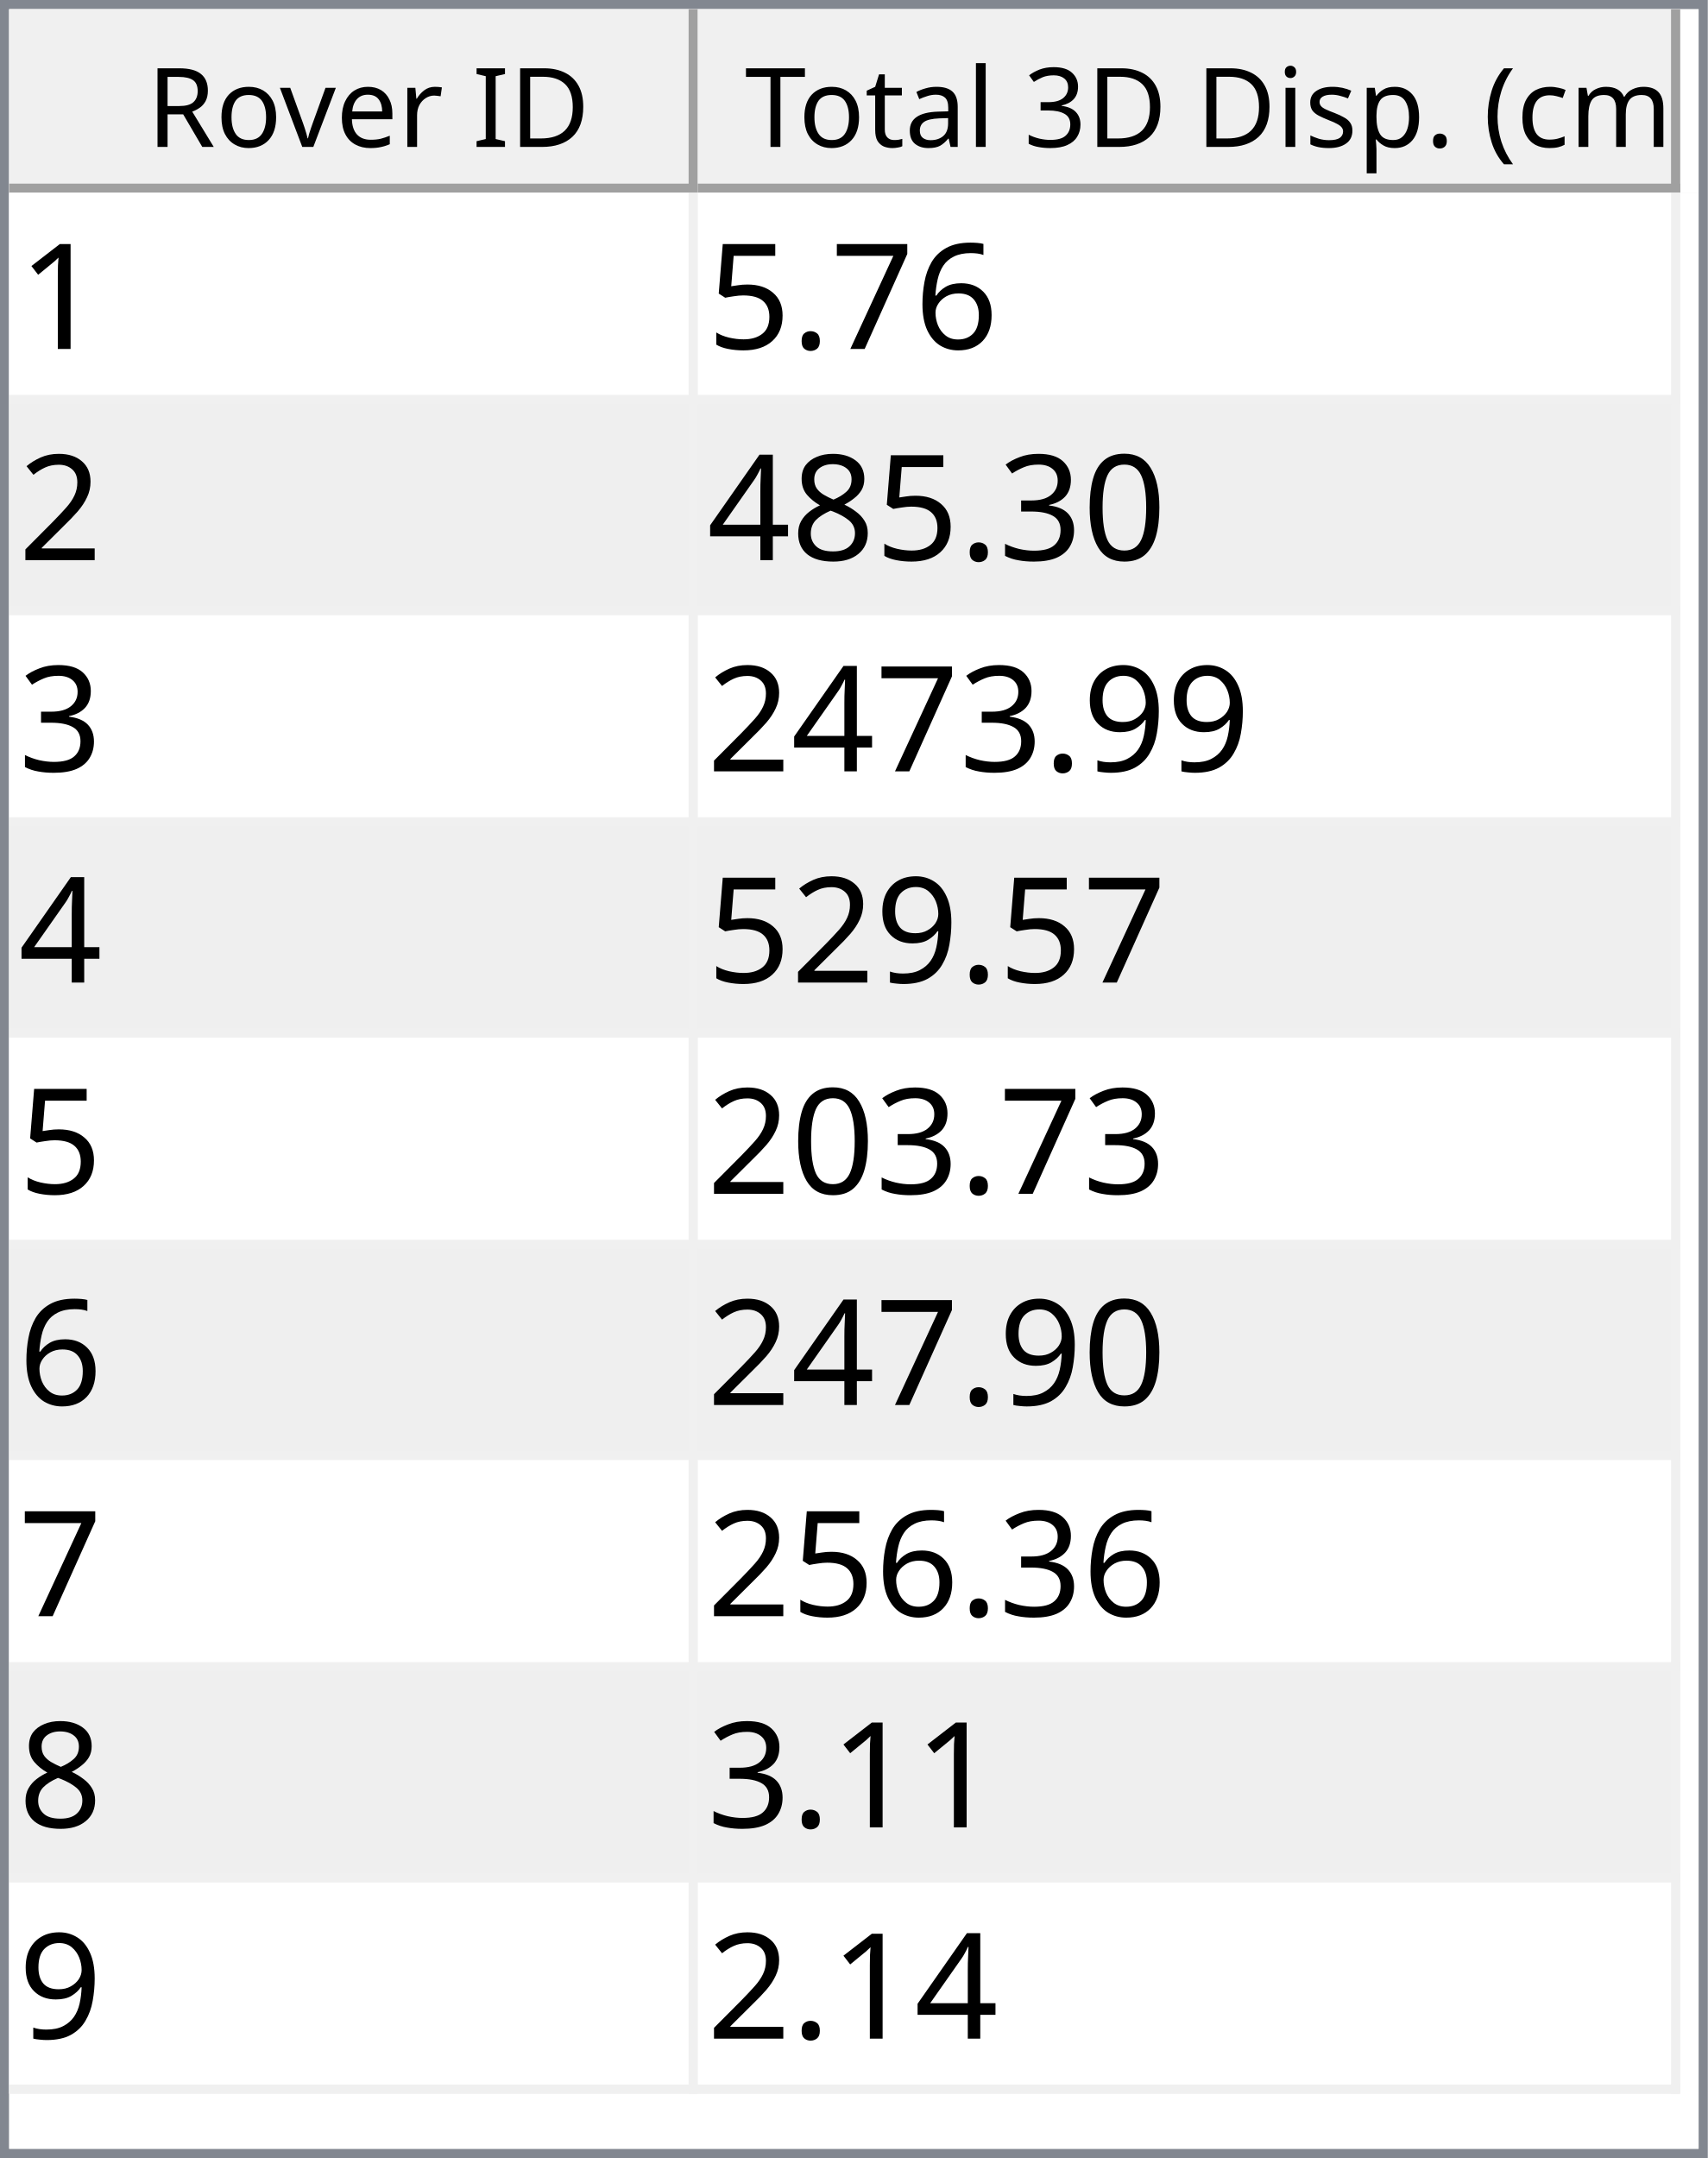
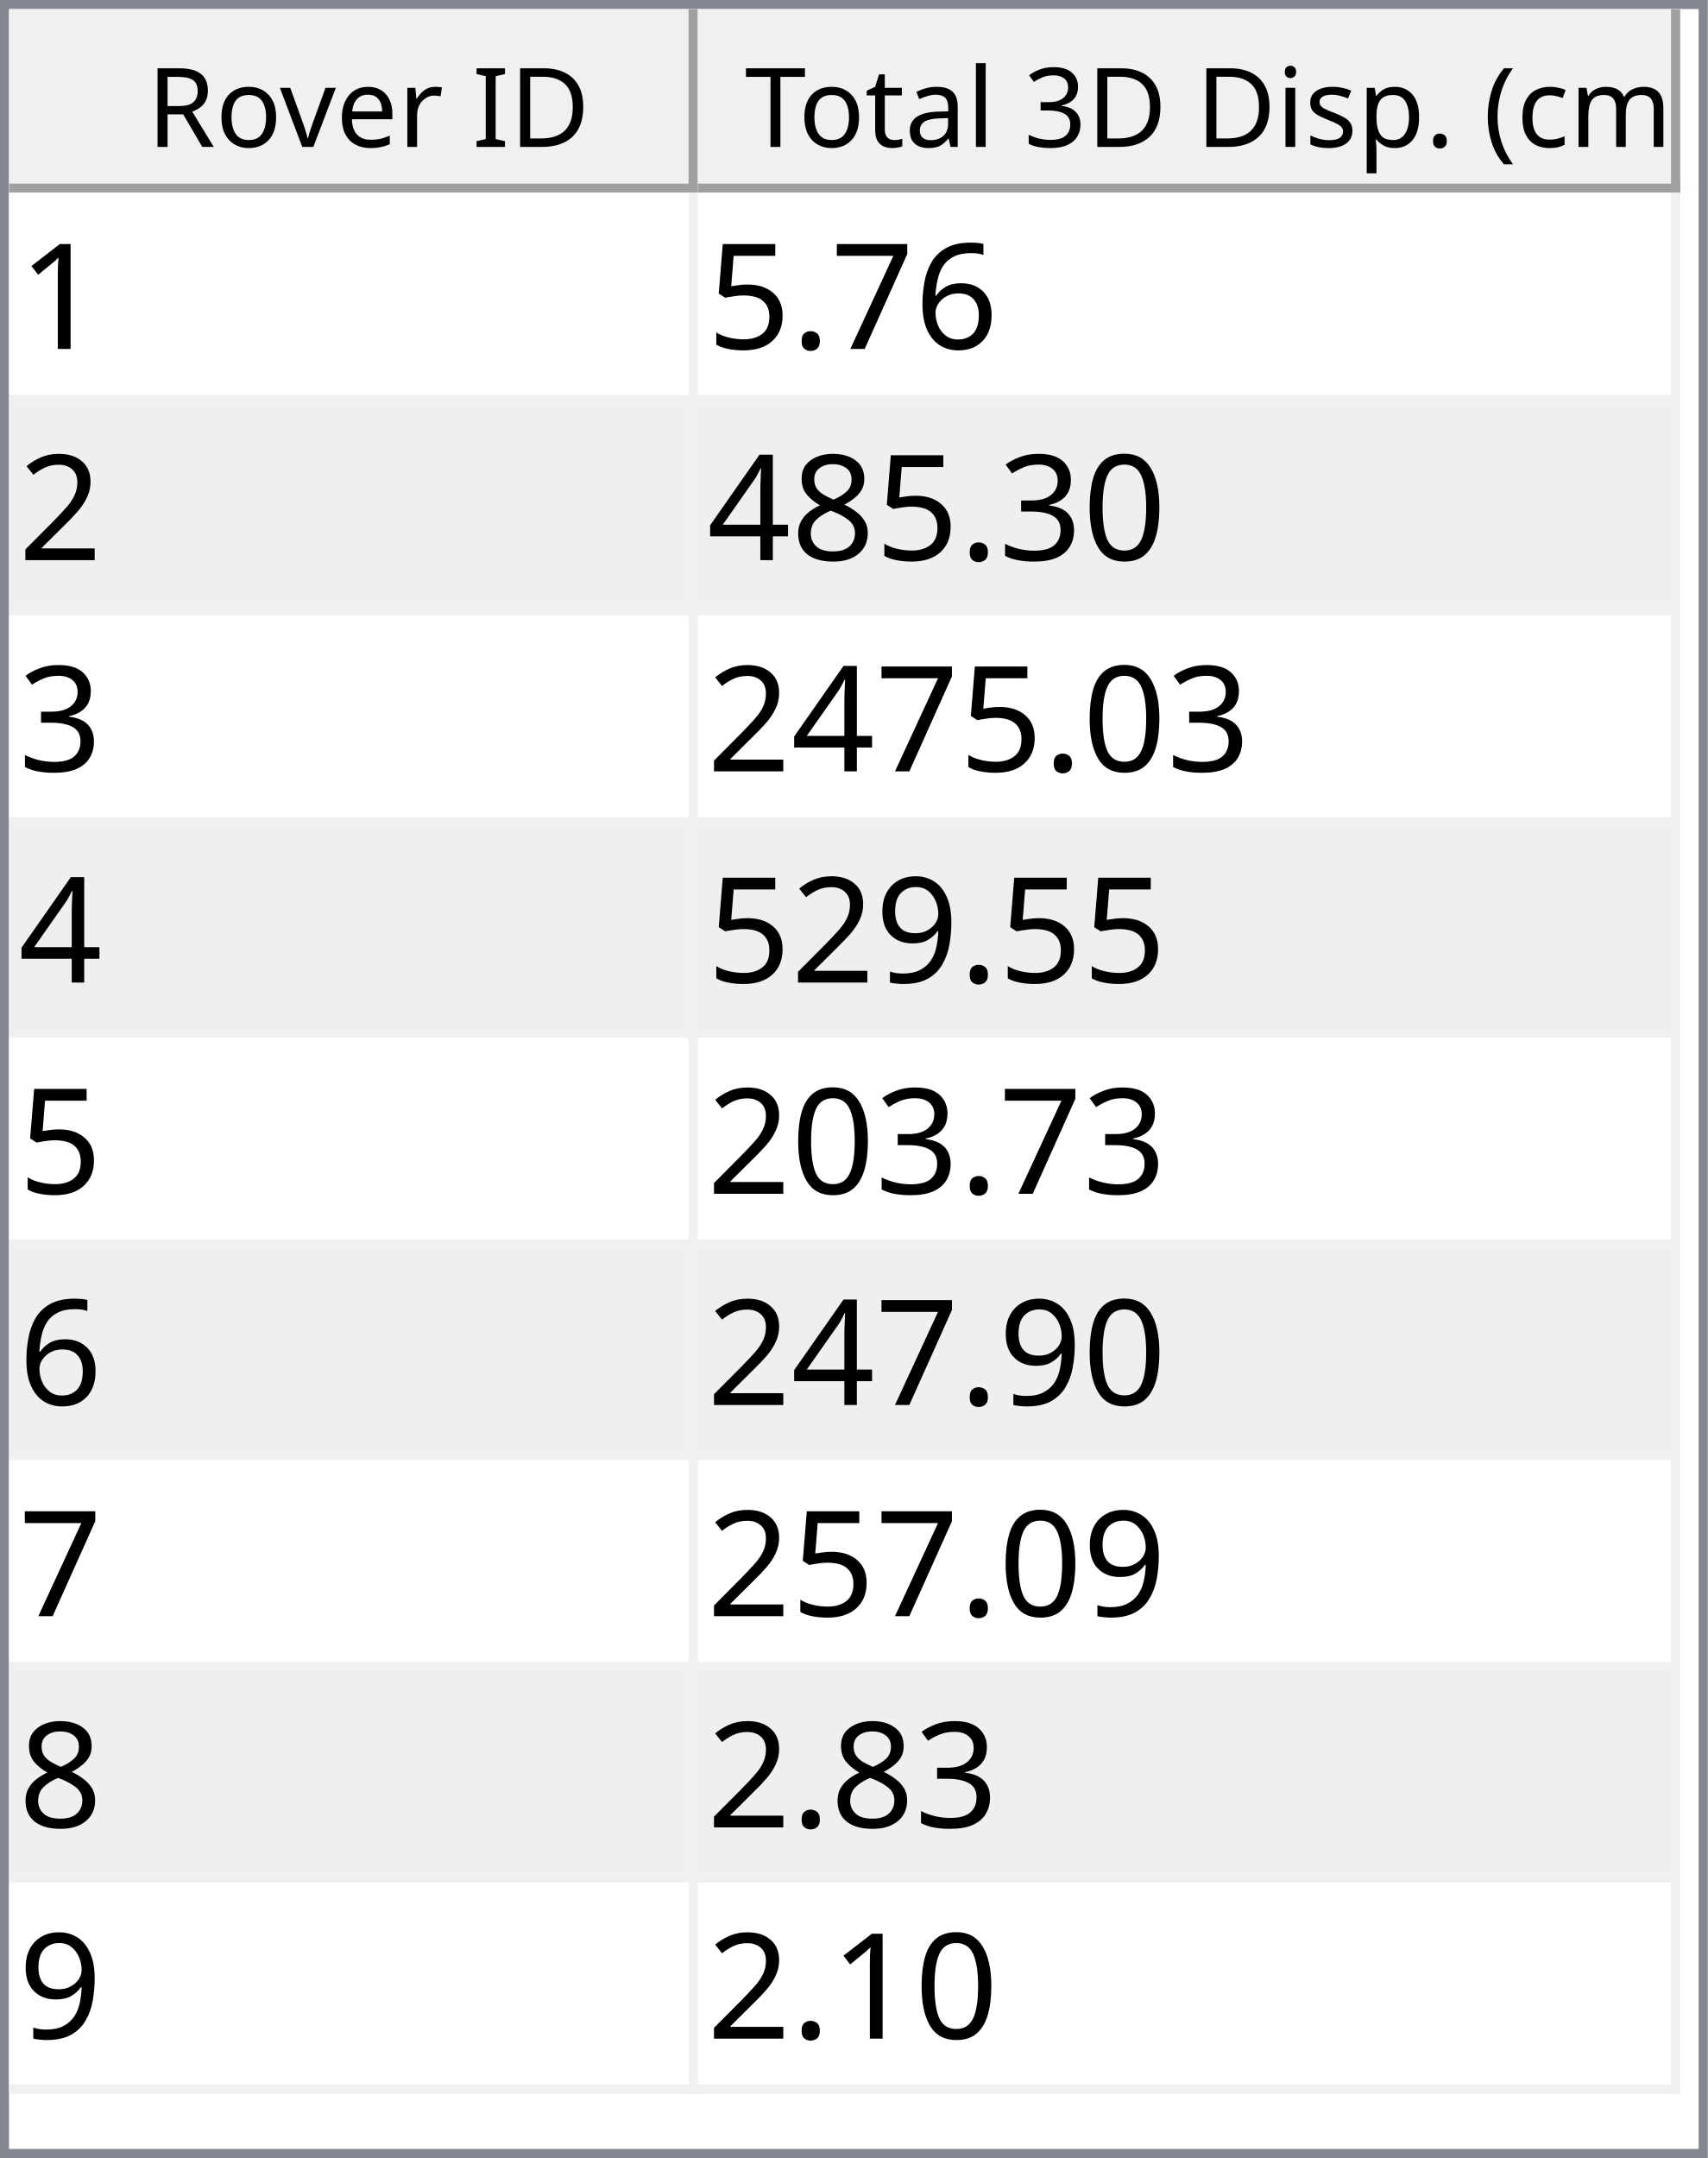
<svg xmlns="http://www.w3.org/2000/svg" style="fill-opacity:1; color-rendering:auto; color-interpolation:auto; text-rendering:auto; stroke:black; stroke-linecap:square; stroke-miterlimit:10; shape-rendering:auto; stroke-opacity:1; fill:black; stroke-dasharray:none; font-weight:normal; stroke-width:1; font-family:'Dialog'; font-style:normal; stroke-linejoin:miter; font-size:12px; stroke-dashoffset:0; image-rendering:auto;" width="186" height="235">
  <defs id="genericDefs" />
  <g>
    <defs id="defs1">
      <clipPath clipPathUnits="userSpaceOnUse" id="clipPath1">
        <path d="M0 0 L186 0 L186 235 L0 235 L0 0 Z" />
      </clipPath>
      <clipPath clipPathUnits="userSpaceOnUse" id="clipPath2">
        <path d="M0 0 L0 235 L186 235 L186 0 Z" />
      </clipPath>
      <clipPath clipPathUnits="userSpaceOnUse" id="clipPath3">
        <path d="M0 0 L0 20 L184 20 L184 0 Z" />
      </clipPath>
      <clipPath clipPathUnits="userSpaceOnUse" id="clipPath4">
        <path d="M0 0 L0 20 L75 20 L75 0 Z" />
      </clipPath>
      <clipPath clipPathUnits="userSpaceOnUse" id="clipPath5">
        <path d="M1 1 L1 19 L74 19 L74 1 Z" />
      </clipPath>
      <clipPath clipPathUnits="userSpaceOnUse" id="clipPath6">
        <path d="M0 0 L0 18 L73 18 L73 0 Z" />
      </clipPath>
      <clipPath clipPathUnits="userSpaceOnUse" id="clipPath7">
        <path d="M-0.5 -0.5 L-0.5 19.5 L74.5 19.5 L74.5 -0.5 Z" />
      </clipPath>
      <clipPath clipPathUnits="userSpaceOnUse" id="clipPath8">
        <path d="M0 0 L0 20 L107 20 L107 0 Z" />
      </clipPath>
      <clipPath clipPathUnits="userSpaceOnUse" id="clipPath9">
        <path d="M1 1 L1 19 L106 19 L106 1 Z" />
      </clipPath>
      <clipPath clipPathUnits="userSpaceOnUse" id="clipPath10">
        <path d="M0 0 L0 18 L105 18 L105 0 Z" />
      </clipPath>
      <clipPath clipPathUnits="userSpaceOnUse" id="clipPath11">
        <path d="M-0.5 -0.5 L-0.5 19.5 L106.5 19.5 L106.5 -0.5 Z" />
      </clipPath>
      <clipPath clipPathUnits="userSpaceOnUse" id="clipPath12">
        <path d="M0 0 L0 213 L184 213 L184 0 Z" />
      </clipPath>
      <clipPath clipPathUnits="userSpaceOnUse" id="clipPath13">
        <path d="M0 0 L0 207 L182 207 L182 0 Z" />
      </clipPath>
      <clipPath clipPathUnits="userSpaceOnUse" id="clipPath14">
        <path d="M-0.5 -0.5 L-0.5 206.5 L181.5 206.5 L181.5 -0.5 Z" />
      </clipPath>
      <clipPath clipPathUnits="userSpaceOnUse" id="clipPath15">
        <path d="M0 0 L0 22 L74 22 L74 0 Z" />
      </clipPath>
      <clipPath clipPathUnits="userSpaceOnUse" id="clipPath16">
        <path d="M0 0 L0 22 L106 22 L106 0 Z" />
      </clipPath>
      <font horiz-adv-x="64.551" id="font1">
        <font-face ascent="107.91" descent="25.098" units-per-em="100" style="font-style:normal; font-family:Segoe UI; font-weight:normal;" />
        <missing-glyph horiz-adv-x="64.551" d="M8.109 0 L8.109 68.266 L56.453 68.266 L56.453 0 L8.109 0 ZM15.328 7.234 L49.219 7.234 L49.219 61.031 L15.328 61.031 L15.328 7.234 Z" />
        <glyph unicode="D" horiz-adv-x="70.117" d="M9.188 0 L9.188 70.016 L28.516 70.016 Q65.531 70.016 65.531 35.891 Q65.531 19.672 55.25 9.836 Q44.969 0 27.734 0 L9.188 0 ZM17.391 62.594 L17.391 7.422 L27.828 7.422 Q41.609 7.422 49.273 14.797 Q56.938 22.172 56.938 35.688 Q56.938 62.594 28.328 62.594 L17.391 62.594 Z" />
        <glyph unicode="I" horiz-adv-x="26.611" d="M17.391 0 L9.188 0 L9.188 70.016 L17.391 70.016 L17.391 0 Z" />
        <glyph unicode=" " horiz-adv-x="27.393" d="" />
        <glyph unicode="r" horiz-adv-x="34.766" d="M34.188 41.891 Q32.078 43.5 28.125 43.5 Q23 43.5 19.555 38.672 Q16.109 33.844 16.109 25.484 L16.109 0 L8.109 0 L8.109 50 L16.109 50 L16.109 39.703 L16.312 39.703 Q18.016 44.969 21.531 47.922 Q25.047 50.875 29.391 50.875 Q32.516 50.875 34.188 50.203 L34.188 41.891 Z" />
        <glyph unicode="e" horiz-adv-x="52.295" d="M48.297 23 L12.984 23 Q13.188 14.656 17.484 10.109 Q21.781 5.562 29.297 5.562 Q37.75 5.562 44.828 11.141 L44.828 3.609 Q38.234 -1.172 27.391 -1.172 Q16.797 -1.172 10.742 5.641 Q4.688 12.453 4.688 24.812 Q4.688 36.469 11.305 43.82 Q17.922 51.172 27.734 51.172 Q37.547 51.172 42.922 44.828 Q48.297 38.484 48.297 27.203 L48.297 23 ZM40.094 29.781 Q40.047 36.719 36.75 40.578 Q33.453 44.438 27.594 44.438 Q21.922 44.438 17.969 40.383 Q14.016 36.328 13.094 29.781 L40.094 29.781 Z" />
        <glyph unicode="v" horiz-adv-x="47.9" d="M47.406 50 L27.484 0 L19.625 0 L0.688 50 L9.469 50 L22.172 13.672 Q23.578 9.672 23.922 6.688 L24.125 6.688 Q24.609 10.453 25.688 13.484 L38.969 50 L47.406 50 Z" />
        <glyph unicode="o" horiz-adv-x="58.594" d="M29 -1.172 Q17.922 -1.172 11.305 5.836 Q4.688 12.844 4.688 24.422 Q4.688 37.016 11.57 44.094 Q18.453 51.172 30.172 51.172 Q41.359 51.172 47.633 44.289 Q53.906 37.406 53.906 25.203 Q53.906 13.234 47.141 6.031 Q40.375 -1.172 29 -1.172 ZM29.594 44.438 Q21.875 44.438 17.383 39.188 Q12.891 33.938 12.891 24.703 Q12.891 15.828 17.43 10.695 Q21.969 5.562 29.594 5.562 Q37.359 5.562 41.531 10.594 Q45.703 15.625 45.703 24.906 Q45.703 34.281 41.531 39.359 Q37.359 44.438 29.594 44.438 Z" />
        <glyph unicode="R" horiz-adv-x="59.814" d="M59.375 0 L49.609 0 L37.891 19.625 Q36.281 22.359 34.766 24.289 Q33.25 26.219 31.664 27.438 Q30.078 28.656 28.25 29.219 Q26.422 29.781 24.125 29.781 L17.391 29.781 L17.391 0 L9.188 0 L9.188 70.016 L30.078 70.016 Q34.672 70.016 38.555 68.867 Q42.438 67.719 45.289 65.375 Q48.141 63.031 49.758 59.547 Q51.375 56.062 51.375 51.375 Q51.375 47.703 50.273 44.656 Q49.172 41.609 47.148 39.211 Q45.125 36.812 42.266 35.133 Q39.406 33.453 35.844 32.516 L35.844 32.328 Q37.594 31.547 38.891 30.547 Q40.188 29.547 41.359 28.18 Q42.531 26.812 43.68 25.078 Q44.828 23.344 46.234 21.047 L59.375 0 ZM17.391 62.594 L17.391 37.203 L28.516 37.203 Q31.594 37.203 34.203 38.133 Q36.812 39.062 38.719 40.797 Q40.625 42.531 41.703 45.047 Q42.781 47.562 42.781 50.688 Q42.781 56.297 39.141 59.445 Q35.5 62.594 28.609 62.594 L17.391 62.594 Z" />
        <glyph unicode=")" horiz-adv-x="30.176" d="M8.297 -15.922 L1.172 -15.922 Q16.406 2.344 16.406 26.812 Q16.406 51.469 1.078 70.016 L8.297 70.016 Q23.531 52.156 23.531 26.703 Q23.531 1.375 8.297 -15.922 Z" />
        <glyph unicode="m" horiz-adv-x="86.133" d="M79.109 0 L71.094 0 L71.094 28.719 Q71.094 37.016 68.531 40.727 Q65.969 44.438 59.906 44.438 Q54.781 44.438 51.195 39.75 Q47.609 35.062 47.609 28.516 L47.609 0 L39.594 0 L39.594 29.688 Q39.594 44.438 28.219 44.438 Q22.953 44.438 19.531 40.016 Q16.109 35.594 16.109 28.516 L16.109 0 L8.109 0 L8.109 50 L16.109 50 L16.109 42.094 L16.312 42.094 Q21.625 51.172 31.844 51.172 Q36.969 51.172 40.773 48.312 Q44.578 45.453 46 40.828 Q51.562 51.172 62.594 51.172 Q79.109 51.172 79.109 30.812 L79.109 0 Z" />
        <glyph unicode="c" horiz-adv-x="46.191" d="M42.188 2.297 Q36.422 -1.172 28.516 -1.172 Q17.828 -1.172 11.258 5.789 Q4.688 12.75 4.688 23.828 Q4.688 36.188 11.766 43.68 Q18.844 51.172 30.672 51.172 Q37.25 51.172 42.281 48.734 L42.281 40.531 Q36.719 44.438 30.375 44.438 Q22.703 44.438 17.797 38.945 Q12.891 33.453 12.891 24.516 Q12.891 15.719 17.508 10.641 Q22.125 5.562 29.891 5.562 Q36.422 5.562 42.188 9.906 L42.188 2.297 Z" />
        <glyph unicode="(" horiz-adv-x="30.176" d="M29.109 -15.922 L21.969 -15.922 Q6.844 1.375 6.844 26.703 Q6.844 52.156 21.969 70.016 L29.203 70.016 Q13.875 51.469 13.875 26.812 Q13.875 2.344 29.109 -15.922 Z" />
        <glyph unicode="." horiz-adv-x="21.68" d="M10.891 -1.078 Q8.641 -1.078 7.055 0.539 Q5.469 2.156 5.469 4.391 Q5.469 6.641 7.055 8.273 Q8.641 9.906 10.891 9.906 Q13.188 9.906 14.797 8.273 Q16.406 6.641 16.406 4.391 Q16.406 2.156 14.797 0.539 Q13.188 -1.078 10.891 -1.078 Z" />
        <glyph unicode="p" horiz-adv-x="58.789" d="M16.312 7.234 L16.109 7.234 L16.109 -23 L8.109 -23 L8.109 50 L16.109 50 L16.109 41.219 L16.312 41.219 Q22.219 51.172 33.594 51.172 Q43.266 51.172 48.688 44.461 Q54.109 37.75 54.109 26.469 Q54.109 13.922 48 6.375 Q41.891 -1.172 31.297 -1.172 Q21.578 -1.172 16.312 7.234 ZM16.109 27.391 L16.109 20.406 Q16.109 14.203 20.141 9.883 Q24.172 5.562 30.375 5.562 Q37.641 5.562 41.773 11.133 Q45.906 16.703 45.906 26.609 Q45.906 34.969 42.047 39.703 Q38.188 44.438 31.594 44.438 Q24.609 44.438 20.359 39.578 Q16.109 34.719 16.109 27.391 Z" />
        <glyph unicode="s" horiz-adv-x="42.432" d="M5.078 1.812 L5.078 10.406 Q11.625 5.562 19.484 5.562 Q30.031 5.562 30.031 12.594 Q30.031 14.594 29.125 15.992 Q28.219 17.391 26.68 18.461 Q25.141 19.531 23.07 20.383 Q21 21.234 18.609 22.172 Q15.281 23.484 12.766 24.828 Q10.25 26.172 8.57 27.859 Q6.891 29.547 6.031 31.695 Q5.172 33.844 5.172 36.719 Q5.172 40.234 6.789 42.945 Q8.406 45.656 11.086 47.484 Q13.766 49.312 17.211 50.242 Q20.656 51.172 24.312 51.172 Q30.812 51.172 35.938 48.922 L35.938 40.828 Q30.422 44.438 23.25 44.438 Q21 44.438 19.195 43.922 Q17.391 43.406 16.094 42.477 Q14.797 41.547 14.086 40.258 Q13.375 38.969 13.375 37.406 Q13.375 35.453 14.086 34.133 Q14.797 32.812 16.164 31.789 Q17.531 30.766 19.484 29.938 Q21.438 29.109 23.922 28.125 Q27.25 26.859 29.883 25.516 Q32.516 24.172 34.375 22.484 Q36.234 20.797 37.234 18.602 Q38.234 16.406 38.234 13.375 Q38.234 9.672 36.602 6.938 Q34.969 4.203 32.234 2.398 Q29.5 0.594 25.93 -0.289 Q22.359 -1.172 18.453 -1.172 Q10.75 -1.172 5.078 1.812 Z" />
        <glyph unicode="i" horiz-adv-x="24.219" d="M12.203 62.703 Q10.062 62.703 8.547 64.164 Q7.031 65.625 7.031 67.875 Q7.031 70.125 8.547 71.609 Q10.062 73.094 12.203 73.094 Q14.406 73.094 15.945 71.609 Q17.484 70.125 17.484 67.875 Q17.484 65.719 15.945 64.211 Q14.406 62.703 12.203 62.703 ZM16.109 0 L8.109 0 L8.109 50 L16.109 50 L16.109 0 Z" />
        <glyph unicode="3" horiz-adv-x="53.906" d="M46.531 19.828 Q46.531 15.094 44.75 11.211 Q42.969 7.328 39.719 4.57 Q36.469 1.812 31.93 0.297 Q27.391 -1.219 21.922 -1.219 Q11.922 -1.219 6 2.594 L6 11.188 Q13.094 5.609 22.219 5.609 Q25.875 5.609 28.828 6.539 Q31.781 7.469 33.906 9.227 Q36.031 10.984 37.18 13.477 Q38.328 15.969 38.328 19.094 Q38.328 32.812 18.797 32.812 L12.984 32.812 L12.984 39.594 L18.5 39.594 Q35.797 39.594 35.797 52.484 Q35.797 64.406 22.609 64.406 Q15.188 64.406 8.688 59.422 L8.688 67.188 Q15.375 71.188 24.609 71.188 Q29 71.188 32.57 69.969 Q36.141 68.75 38.68 66.555 Q41.219 64.359 42.609 61.281 Q44 58.203 44 54.5 Q44 40.672 30.031 36.719 L30.031 36.531 Q33.594 36.141 36.625 34.797 Q39.656 33.453 41.852 31.305 Q44.047 29.156 45.289 26.25 Q46.531 23.344 46.531 19.828 Z" />
        <glyph unicode="l" horiz-adv-x="24.219" d="M16.109 0 L8.109 0 L8.109 74.031 L16.109 74.031 L16.109 0 Z" />
        <glyph unicode="a" horiz-adv-x="50.879" d="M43.891 0 L35.891 0 L35.891 7.812 L35.688 7.812 Q30.469 -1.172 20.312 -1.172 Q12.844 -1.172 8.617 2.781 Q4.391 6.734 4.391 13.281 Q4.391 27.297 20.906 29.594 L35.891 31.688 Q35.891 44.438 25.594 44.438 Q16.547 44.438 9.281 38.281 L9.281 46.484 Q16.656 51.172 26.266 51.172 Q43.891 51.172 43.891 32.516 L43.891 0 ZM35.891 25.297 L23.828 23.641 Q18.266 22.859 15.43 20.875 Q12.594 18.891 12.594 13.875 Q12.594 10.203 15.211 7.883 Q17.828 5.562 22.172 5.562 Q28.125 5.562 32.008 9.742 Q35.891 13.922 35.891 20.312 L35.891 25.297 Z" />
        <glyph unicode="t" horiz-adv-x="33.887" d="M31.297 0.484 Q28.469 -1.078 23.828 -1.078 Q10.688 -1.078 10.688 13.578 L10.688 43.172 L2.094 43.172 L2.094 50 L10.688 50 L10.688 62.203 L18.703 64.797 L18.703 50 L31.297 50 L31.297 43.172 L18.703 43.172 L18.703 14.984 Q18.703 9.969 20.414 7.82 Q22.125 5.672 26.078 5.672 Q29.109 5.672 31.297 7.328 L31.297 0.484 Z" />
        <glyph unicode="T" horiz-adv-x="52.393" d="M50.594 62.594 L30.375 62.594 L30.375 0 L22.172 0 L22.172 62.594 L2 62.594 L2 70.016 L50.594 70.016 L50.594 62.594 Z" />
      </font>
      <font horiz-adv-x="75.0" id="font2">
        <font-face ascent="100.537" descent="21.973" units-per-em="100" style="font-style:normal; font-family:sans-serif; font-weight:normal;" />
        <missing-glyph horiz-adv-x="75.0" d="M12.5 0 L12.5 62.5 L62.5 62.5 L62.5 0 L12.5 0 ZM14.062 1.562 L60.938 1.562 L60.938 60.938 L14.062 60.938 L14.062 1.562 Z" />
        <glyph unicode="1" horiz-adv-x="55.615" d="M37.25 0 L28.469 0 L28.469 56 Q25.297 52.984 20.141 49.953 Q14.984 46.922 10.891 45.406 L10.891 53.906 Q18.266 57.375 23.781 62.305 Q29.297 67.234 31.594 71.875 L37.25 71.875 L37.25 0 Z" />
        <glyph unicode="6" horiz-adv-x="55.615" d="M49.75 54.047 L41.016 53.375 Q39.844 58.547 37.703 60.891 Q34.125 64.656 28.906 64.656 Q24.703 64.656 21.531 62.312 Q17.391 59.281 14.992 53.469 Q12.594 47.656 12.5 36.922 Q15.672 41.75 20.266 44.094 Q24.859 46.438 29.891 46.438 Q38.672 46.438 44.852 39.969 Q51.031 33.5 51.031 23.25 Q51.031 16.5 48.125 10.719 Q45.219 4.938 40.141 1.859 Q35.062 -1.219 28.609 -1.219 Q17.625 -1.219 10.695 6.859 Q3.766 14.938 3.766 33.5 Q3.766 54.25 11.422 63.672 Q18.109 71.875 29.438 71.875 Q37.891 71.875 43.289 67.141 Q48.688 62.406 49.75 54.047 ZM13.875 23.188 Q13.875 18.656 15.797 14.508 Q17.719 10.359 21.188 8.18 Q24.656 6 28.469 6 Q34.031 6 38.039 10.492 Q42.047 14.984 42.047 22.703 Q42.047 30.125 38.086 34.398 Q34.125 38.672 28.125 38.672 Q22.172 38.672 18.023 34.398 Q13.875 30.125 13.875 23.188 Z" />
        <glyph unicode="7" horiz-adv-x="55.615" d="M4.734 62.203 L4.734 70.656 L51.078 70.656 L51.078 63.812 Q44.234 56.547 37.523 44.484 Q30.812 32.422 27.156 19.672 Q24.516 10.688 23.781 0 L14.75 0 Q14.891 8.453 18.062 20.414 Q21.234 32.375 27.172 43.484 Q33.109 54.594 39.797 62.203 L4.734 62.203 Z" />
        <glyph unicode="." horiz-adv-x="27.783" d="M9.078 0 L9.078 10.016 L19.094 10.016 L19.094 0 L9.078 0 Z" />
        <glyph unicode="5" horiz-adv-x="55.615" d="M4.156 18.75 L13.375 19.531 Q14.406 12.797 18.141 9.398 Q21.875 6 27.156 6 Q33.5 6 37.891 10.789 Q42.281 15.578 42.281 23.484 Q42.281 31 38.062 35.352 Q33.844 39.703 27 39.703 Q22.75 39.703 19.336 37.773 Q15.922 35.844 13.969 32.766 L5.719 33.844 L12.641 70.609 L48.25 70.609 L48.25 62.203 L19.672 62.203 L15.828 42.969 Q22.266 47.469 29.344 47.469 Q38.719 47.469 45.164 40.969 Q51.609 34.469 51.609 24.266 Q51.609 14.547 45.953 7.469 Q39.062 -1.219 27.156 -1.219 Q17.391 -1.219 11.211 4.25 Q5.031 9.719 4.156 18.75 Z" />
        <glyph unicode="2" horiz-adv-x="55.615" d="M50.344 8.453 L50.344 0 L3.031 0 Q2.938 3.172 4.047 6.109 Q5.859 10.938 9.836 15.625 Q13.812 20.312 21.344 26.469 Q33.016 36.031 37.117 41.625 Q41.219 47.219 41.219 52.203 Q41.219 57.422 37.477 61.008 Q33.734 64.594 27.734 64.594 Q21.391 64.594 17.578 60.789 Q13.766 56.984 13.719 50.25 L4.688 51.172 Q5.609 61.281 11.664 66.578 Q17.719 71.875 27.938 71.875 Q38.234 71.875 44.242 66.164 Q50.25 60.453 50.25 52 Q50.25 47.703 48.492 43.555 Q46.734 39.406 42.656 34.812 Q38.578 30.219 29.109 22.219 Q21.188 15.578 18.945 13.211 Q16.703 10.844 15.234 8.453 L50.344 8.453 Z" />
        <glyph unicode="0" horiz-adv-x="55.615" d="M4.156 35.297 Q4.156 48 6.766 55.742 Q9.375 63.484 14.523 67.68 Q19.672 71.875 27.484 71.875 Q33.25 71.875 37.594 69.555 Q41.938 67.234 44.773 62.867 Q47.609 58.5 49.219 52.227 Q50.828 45.953 50.828 35.297 Q50.828 22.703 48.242 14.969 Q45.656 7.234 40.508 3.008 Q35.359 -1.219 27.484 -1.219 Q17.141 -1.219 11.234 6.203 Q4.156 15.141 4.156 35.297 ZM13.188 35.297 Q13.188 17.672 17.312 11.836 Q21.438 6 27.484 6 Q33.547 6 37.672 11.859 Q41.797 17.719 41.797 35.297 Q41.797 52.984 37.672 58.789 Q33.547 64.594 27.391 64.594 Q21.344 64.594 17.719 59.469 Q13.188 52.938 13.188 35.297 Z" />
        <glyph unicode="3" horiz-adv-x="55.615" d="M4.203 18.891 L12.984 20.062 Q14.5 12.594 18.141 9.297 Q21.781 6 27 6 Q33.203 6 37.477 10.297 Q41.75 14.594 41.75 20.953 Q41.75 27 37.797 30.93 Q33.844 34.859 27.734 34.859 Q25.25 34.859 21.531 33.891 L22.516 41.609 Q23.391 41.5 23.922 41.5 Q29.547 41.5 34.039 44.43 Q38.531 47.359 38.531 53.469 Q38.531 58.297 35.258 61.477 Q31.984 64.656 26.812 64.656 Q21.688 64.656 18.266 61.43 Q14.844 58.203 13.875 51.766 L5.078 53.328 Q6.688 62.156 12.398 67.016 Q18.109 71.875 26.609 71.875 Q32.469 71.875 37.398 69.359 Q42.328 66.844 44.945 62.5 Q47.562 58.156 47.562 53.266 Q47.562 48.641 45.07 44.828 Q42.578 41.016 37.703 38.766 Q44.047 37.312 47.562 32.695 Q51.078 28.078 51.078 21.141 Q51.078 11.766 44.242 5.25 Q37.406 -1.266 26.953 -1.266 Q17.531 -1.266 11.305 4.352 Q5.078 9.969 4.203 18.891 Z" />
        <glyph unicode="8" horiz-adv-x="55.615" d="M17.672 38.812 Q12.203 40.828 9.57 44.539 Q6.938 48.25 6.938 53.422 Q6.938 61.234 12.555 66.555 Q18.172 71.875 27.484 71.875 Q36.859 71.875 42.578 66.43 Q48.297 60.984 48.297 53.172 Q48.297 48.188 45.68 44.508 Q43.062 40.828 37.75 38.812 Q44.344 36.672 47.781 31.883 Q51.219 27.094 51.219 20.453 Q51.219 11.281 44.727 5.031 Q38.234 -1.219 27.641 -1.219 Q17.047 -1.219 10.547 5.055 Q4.047 11.328 4.047 20.703 Q4.047 27.688 7.594 32.398 Q11.141 37.109 17.672 38.812 ZM15.922 53.719 Q15.922 48.641 19.195 45.414 Q22.469 42.188 27.688 42.188 Q32.766 42.188 36.016 45.383 Q39.266 48.578 39.266 53.219 Q39.266 58.062 35.914 61.359 Q32.562 64.656 27.594 64.656 Q22.562 64.656 19.242 61.43 Q15.922 58.203 15.922 53.719 ZM13.094 20.656 Q13.094 16.891 14.875 13.375 Q16.656 9.859 20.172 7.93 Q23.688 6 27.734 6 Q34.031 6 38.133 10.055 Q42.234 14.109 42.234 20.359 Q42.234 26.703 38.016 30.859 Q33.797 35.016 27.438 35.016 Q21.234 35.016 17.164 30.914 Q13.094 26.812 13.094 20.656 Z" />
        <glyph unicode="4" horiz-adv-x="55.615" d="M32.328 0 L32.328 17.141 L1.266 17.141 L1.266 25.203 L33.938 71.578 L41.109 71.578 L41.109 25.203 L50.781 25.203 L50.781 17.141 L41.109 17.141 L41.109 0 L32.328 0 ZM32.328 25.203 L32.328 57.469 L9.906 25.203 L32.328 25.203 Z" />
        <glyph unicode="9" horiz-adv-x="55.615" d="M5.469 16.547 L13.922 17.328 Q14.984 11.375 18.016 8.688 Q21.047 6 25.781 6 Q29.828 6 32.883 7.859 Q35.938 9.719 37.891 12.82 Q39.844 15.922 41.164 21.195 Q42.484 26.469 42.484 31.938 Q42.484 32.516 42.438 33.688 Q39.797 29.5 35.234 26.883 Q30.672 24.266 25.344 24.266 Q16.453 24.266 10.305 30.711 Q4.156 37.156 4.156 47.703 Q4.156 58.594 10.578 65.234 Q17 71.875 26.656 71.875 Q33.641 71.875 39.43 68.117 Q45.219 64.359 48.219 57.398 Q51.219 50.438 51.219 37.25 Q51.219 23.531 48.242 15.406 Q45.266 7.281 39.383 3.031 Q33.5 -1.219 25.594 -1.219 Q17.188 -1.219 11.867 3.445 Q6.547 8.109 5.469 16.547 ZM41.453 48.141 Q41.453 55.719 37.43 60.156 Q33.406 64.594 27.734 64.594 Q21.875 64.594 17.531 59.812 Q13.188 55.031 13.188 47.406 Q13.188 40.578 17.312 36.305 Q21.438 32.031 27.484 32.031 Q33.594 32.031 37.523 36.305 Q41.453 40.578 41.453 48.141 Z" />
      </font>
    </defs>
    <g style="fill:white; stroke:white;">
      <rect x="0" y="0" width="186" style="clip-path:url(#clipPath1); stroke:none;" height="235" />
    </g>
    <g style="fill:white; text-rendering:optimizeSpeed; color-rendering:optimizeSpeed; image-rendering:optimizeSpeed; shape-rendering:crispEdges; stroke:white; color-interpolation:sRGB;">
      <rect x="0" width="186" height="235" y="0" style="stroke:none;" />
      <path style="stroke:none;" d="M0 235 L186 235 L186 0 L0 0 Z" />
    </g>
    <g style="fill:rgb(240,240,240); font-family:'Segoe UI'; stroke:rgb(240,240,240);">
      <rect x="0" y="0" width="186" style="clip-path:url(#clipPath2); stroke:none;" height="235" />
    </g>
    <g style="fill:rgb(130,135,144); font-family:'Segoe UI'; stroke:rgb(130,135,144);">
      <path d="M0 0 L186 0 L186 235 L0 235 L0 0 ZM1 1 L185 1 L185 234 L1 234 L1 1 Z" style="fill-rule:evenodd; clip-path:url(#clipPath2); stroke:none;" />
    </g>
    <g style="fill:white; font-family:'Segoe UI'; stroke:white;" transform="translate(1,1)">
      <rect x="0" y="0" width="184" style="clip-path:url(#clipPath3); stroke:none;" height="20" />
    </g>
    <g style="fill:rgb(240,240,240); font-family:'Segoe UI'; stroke:rgb(240,240,240);" transform="translate(1,1)">
      <rect x="0" y="0" width="75" style="clip-path:url(#clipPath4); stroke:none;" height="20" />
    </g>
    <g style="font-family:'Segoe UI';" transform="translate(2,2)">
      <text x="14" xml:space="preserve" y="14" style="clip-path:url(#clipPath6); stroke:none;">Rover ID</text>
    </g>
    <g style="fill:rgb(160,160,160); font-family:'Segoe UI'; stroke:rgb(160,160,160); stroke-linejoin:bevel;" transform="translate(1.5,1.5)">
      <line x1="74" x2="74" y1="0" style="fill:none; clip-path:url(#clipPath7);" y2="19" />
    </g>
    <g style="fill:rgb(160,160,160); font-family:'Segoe UI'; stroke:rgb(160,160,160); stroke-linejoin:bevel;" transform="matrix(1,0,0,1,1,1) translate(0.5,0.5)">
      <line x1="0" x2="74" y1="19" style="fill:none; clip-path:url(#clipPath7);" y2="19" />
    </g>
    <g style="fill:rgb(240,240,240); font-family:'Segoe UI'; stroke:rgb(240,240,240);" transform="translate(76,1)">
      <rect x="0" y="0" width="107" style="clip-path:url(#clipPath8); stroke:none;" height="20" />
    </g>
    <g style="font-family:'Segoe UI';" transform="translate(77,2)">
      <text x="1" xml:space="preserve" y="14" style="clip-path:url(#clipPath10); stroke:none;"> Total 3D Disp. (cm)</text>
    </g>
    <g style="fill:rgb(160,160,160); font-family:'Segoe UI'; stroke:rgb(160,160,160); stroke-linejoin:bevel;" transform="translate(76.5,1.5)">
      <line x1="106" x2="106" y1="0" style="fill:none; clip-path:url(#clipPath11);" y2="19" />
    </g>
    <g style="fill:rgb(160,160,160); font-family:'Segoe UI'; stroke:rgb(160,160,160); stroke-linejoin:bevel;" transform="matrix(1,0,0,1,76,1) translate(0.5,0.5)">
      <line x1="0" x2="106" y1="19" style="fill:none; clip-path:url(#clipPath11);" y2="19" />
    </g>
    <g style="fill:white; font-family:'Segoe UI'; stroke:white;" transform="translate(1,21)">
      <rect x="0" y="0" width="184" style="clip-path:url(#clipPath12); stroke:none;" height="213" />
    </g>
    <g style="fill:rgb(240,240,240); font-size:16px; font-family:sans-serif; stroke:rgb(240,240,240);" transform="translate(1,21)">
      <rect x="0" y="0" width="182" style="clip-path:url(#clipPath13); stroke:none;" height="207" />
      <line transform="translate(0.5,0.5)" x1="0" x2="181" y1="22" style="clip-path:url(#clipPath14); fill:none; stroke-linejoin:bevel;" y2="22" />
    </g>
    <g transform="matrix(1,0,0,1,1,21) translate(0.5,0.5)" style="fill:rgb(240,240,240); font-size:16px; font-family:sans-serif; stroke:rgb(240,240,240); stroke-linejoin:bevel;">
      <line x1="0" x2="181" y1="45" style="fill:none; clip-path:url(#clipPath14);" y2="45" />
    </g>
    <g transform="matrix(1,0,0,1,1,21) translate(0.5,0.5)" style="fill:rgb(240,240,240); font-size:16px; font-family:sans-serif; stroke:rgb(240,240,240); stroke-linejoin:bevel;">
      <line x1="0" x2="181" y1="68" style="fill:none; clip-path:url(#clipPath14);" y2="68" />
    </g>
    <g transform="matrix(1,0,0,1,1,21) translate(0.5,0.5)" style="fill:rgb(240,240,240); font-size:16px; font-family:sans-serif; stroke:rgb(240,240,240); stroke-linejoin:bevel;">
      <line x1="0" x2="181" y1="91" style="fill:none; clip-path:url(#clipPath14);" y2="91" />
    </g>
    <g transform="matrix(1,0,0,1,1,21) translate(0.5,0.5)" style="fill:rgb(240,240,240); font-size:16px; font-family:sans-serif; stroke:rgb(240,240,240); stroke-linejoin:bevel;">
      <line x1="0" x2="181" y1="114" style="fill:none; clip-path:url(#clipPath14);" y2="114" />
    </g>
    <g transform="matrix(1,0,0,1,1,21) translate(0.5,0.5)" style="fill:rgb(240,240,240); font-size:16px; font-family:sans-serif; stroke:rgb(240,240,240); stroke-linejoin:bevel;">
      <line x1="0" x2="181" y1="137" style="fill:none; clip-path:url(#clipPath14);" y2="137" />
    </g>
    <g transform="matrix(1,0,0,1,1,21) translate(0.5,0.5)" style="fill:rgb(240,240,240); font-size:16px; font-family:sans-serif; stroke:rgb(240,240,240); stroke-linejoin:bevel;">
      <line x1="0" x2="181" y1="160" style="fill:none; clip-path:url(#clipPath14);" y2="160" />
    </g>
    <g transform="matrix(1,0,0,1,1,21) translate(0.5,0.5)" style="fill:rgb(240,240,240); font-size:16px; font-family:sans-serif; stroke:rgb(240,240,240); stroke-linejoin:bevel;">
      <line x1="0" x2="181" y1="183" style="fill:none; clip-path:url(#clipPath14);" y2="183" />
    </g>
    <g transform="matrix(1,0,0,1,1,21) translate(0.5,0.5)" style="fill:rgb(240,240,240); font-size:16px; font-family:sans-serif; stroke:rgb(240,240,240); stroke-linejoin:bevel;">
      <line x1="0" x2="181" y1="206" style="fill:none; clip-path:url(#clipPath14);" y2="206" />
    </g>
    <g transform="matrix(1,0,0,1,1,21) translate(0.5,0.5)" style="fill:rgb(240,240,240); font-size:16px; font-family:sans-serif; stroke:rgb(240,240,240); stroke-linejoin:bevel;">
      <line x1="74" x2="74" y1="0" style="fill:none; clip-path:url(#clipPath14);" y2="206" />
    </g>
    <g transform="matrix(1,0,0,1,1,21) translate(0.5,0.5)" style="fill:rgb(240,240,240); font-size:16px; font-family:sans-serif; stroke:rgb(240,240,240); stroke-linejoin:bevel;">
      <line x1="181" x2="181" y1="0" style="fill:none; clip-path:url(#clipPath14);" y2="206" />
    </g>
    <g style="fill:white; font-size:16px; font-family:sans-serif; stroke:white;" transform="matrix(1,0,0,1,1,21)">
      <rect x="0" y="0" width="74" style="clip-path:url(#clipPath15); stroke:none;" height="22" />
      <text x="1" y="17" style="fill:black; clip-path:url(#clipPath15); stroke:none;" xml:space="preserve">1</text>
    </g>
    <g style="fill:white; font-size:16px; font-family:sans-serif; stroke:white;" transform="matrix(1,0,0,1,1,21) translate(75,0)">
      <rect x="0" y="0" width="106" style="clip-path:url(#clipPath16); stroke:none;" height="22" />
      <text x="1" y="17" style="fill:black; clip-path:url(#clipPath16); stroke:none;" xml:space="preserve">5.76</text>
    </g>
    <g style="fill:rgb(239,239,239); font-size:16px; font-family:sans-serif; stroke:rgb(239,239,239);" transform="matrix(1,0,0,1,1,21) translate(0,23)">
      <rect x="0" y="0" width="74" style="clip-path:url(#clipPath15); stroke:none;" height="22" />
      <text x="1" y="17" style="fill:black; clip-path:url(#clipPath15); stroke:none;" xml:space="preserve">2</text>
    </g>
    <g style="fill:rgb(239,239,239); font-size:16px; font-family:sans-serif; stroke:rgb(239,239,239);" transform="matrix(1,0,0,1,1,21) translate(75,23)">
      <rect x="0" y="0" width="106" style="clip-path:url(#clipPath16); stroke:none;" height="22" />
      <text x="1" y="17" style="fill:black; clip-path:url(#clipPath16); stroke:none;" xml:space="preserve">485.30</text>
    </g>
    <g style="fill:white; font-size:16px; font-family:sans-serif; stroke:white;" transform="matrix(1,0,0,1,1,21) translate(0,46)">
      <rect x="0" y="0" width="74" style="clip-path:url(#clipPath15); stroke:none;" height="22" />
      <text x="1" y="17" style="fill:black; clip-path:url(#clipPath15); stroke:none;" xml:space="preserve">3</text>
    </g>
    <g style="fill:white; font-size:16px; font-family:sans-serif; stroke:white;" transform="matrix(1,0,0,1,1,21) translate(75,46)">
      <rect x="0" y="0" width="106" style="clip-path:url(#clipPath16); stroke:none;" height="22" />
-       <text x="1" y="17" style="fill:black; clip-path:url(#clipPath16); stroke:none;" xml:space="preserve">2473.99</text>
+       <text x="1" y="17" style="fill:black; clip-path:url(#clipPath16); stroke:none;" xml:space="preserve">2475.03</text>
    </g>
    <g style="fill:rgb(239,239,239); font-size:16px; font-family:sans-serif; stroke:rgb(239,239,239);" transform="matrix(1,0,0,1,1,21) translate(0,69)">
      <rect x="0" y="0" width="74" style="clip-path:url(#clipPath15); stroke:none;" height="22" />
      <text x="1" y="17" style="fill:black; clip-path:url(#clipPath15); stroke:none;" xml:space="preserve">4</text>
    </g>
    <g style="fill:rgb(239,239,239); font-size:16px; font-family:sans-serif; stroke:rgb(239,239,239);" transform="matrix(1,0,0,1,1,21) translate(75,69)">
      <rect x="0" y="0" width="106" style="clip-path:url(#clipPath16); stroke:none;" height="22" />
-       <text x="1" y="17" style="fill:black; clip-path:url(#clipPath16); stroke:none;" xml:space="preserve">529.57</text>
+       <text x="1" y="17" style="fill:black; clip-path:url(#clipPath16); stroke:none;" xml:space="preserve">529.55</text>
    </g>
    <g style="fill:white; font-size:16px; font-family:sans-serif; stroke:white;" transform="matrix(1,0,0,1,1,21) translate(0,92)">
      <rect x="0" y="0" width="74" style="clip-path:url(#clipPath15); stroke:none;" height="22" />
      <text x="1" y="17" style="fill:black; clip-path:url(#clipPath15); stroke:none;" xml:space="preserve">5</text>
    </g>
    <g style="fill:white; font-size:16px; font-family:sans-serif; stroke:white;" transform="matrix(1,0,0,1,1,21) translate(75,92)">
      <rect x="0" y="0" width="106" style="clip-path:url(#clipPath16); stroke:none;" height="22" />
      <text x="1" y="17" style="fill:black; clip-path:url(#clipPath16); stroke:none;" xml:space="preserve">203.73</text>
    </g>
    <g style="fill:rgb(239,239,239); font-size:16px; font-family:sans-serif; stroke:rgb(239,239,239);" transform="matrix(1,0,0,1,1,21) translate(0,115)">
      <rect x="0" y="0" width="74" style="clip-path:url(#clipPath15); stroke:none;" height="22" />
      <text x="1" y="17" style="fill:black; clip-path:url(#clipPath15); stroke:none;" xml:space="preserve">6</text>
    </g>
    <g style="fill:rgb(239,239,239); font-size:16px; font-family:sans-serif; stroke:rgb(239,239,239);" transform="matrix(1,0,0,1,1,21) translate(75,115)">
      <rect x="0" y="0" width="106" style="clip-path:url(#clipPath16); stroke:none;" height="22" />
      <text x="1" y="17" style="fill:black; clip-path:url(#clipPath16); stroke:none;" xml:space="preserve">247.90</text>
    </g>
    <g style="fill:white; font-size:16px; font-family:sans-serif; stroke:white;" transform="matrix(1,0,0,1,1,21) translate(0,138)">
      <rect x="0" y="0" width="74" style="clip-path:url(#clipPath15); stroke:none;" height="22" />
      <text x="1" y="17" style="fill:black; clip-path:url(#clipPath15); stroke:none;" xml:space="preserve">7</text>
    </g>
    <g style="fill:white; font-size:16px; font-family:sans-serif; stroke:white;" transform="matrix(1,0,0,1,1,21) translate(75,138)">
      <rect x="0" y="0" width="106" style="clip-path:url(#clipPath16); stroke:none;" height="22" />
-       <text x="1" y="17" style="fill:black; clip-path:url(#clipPath16); stroke:none;" xml:space="preserve">256.36</text>
+       <text x="1" y="17" style="fill:black; clip-path:url(#clipPath16); stroke:none;" xml:space="preserve">257.09</text>
    </g>
    <g style="fill:rgb(239,239,239); font-size:16px; font-family:sans-serif; stroke:rgb(239,239,239);" transform="matrix(1,0,0,1,1,21) translate(0,161)">
      <rect x="0" y="0" width="74" style="clip-path:url(#clipPath15); stroke:none;" height="22" />
      <text x="1" y="17" style="fill:black; clip-path:url(#clipPath15); stroke:none;" xml:space="preserve">8</text>
    </g>
    <g style="fill:rgb(239,239,239); font-size:16px; font-family:sans-serif; stroke:rgb(239,239,239);" transform="matrix(1,0,0,1,1,21) translate(75,161)">
      <rect x="0" y="0" width="106" style="clip-path:url(#clipPath16); stroke:none;" height="22" />
-       <text x="1" y="17" style="fill:black; clip-path:url(#clipPath16); stroke:none;" xml:space="preserve">3.11</text>
+       <text x="1" y="17" style="fill:black; clip-path:url(#clipPath16); stroke:none;" xml:space="preserve">2.83</text>
    </g>
    <g style="fill:white; font-size:16px; font-family:sans-serif; stroke:white;" transform="matrix(1,0,0,1,1,21) translate(0,184)">
      <rect x="0" y="0" width="74" style="clip-path:url(#clipPath15); stroke:none;" height="22" />
      <text x="1" y="17" style="fill:black; clip-path:url(#clipPath15); stroke:none;" xml:space="preserve">9</text>
    </g>
    <g style="fill:white; font-size:16px; font-family:sans-serif; stroke:white;" transform="matrix(1,0,0,1,1,21) translate(75,184)">
      <rect x="0" y="0" width="106" style="clip-path:url(#clipPath16); stroke:none;" height="22" />
-       <text x="1" y="17" style="fill:black; clip-path:url(#clipPath16); stroke:none;" xml:space="preserve">2.14</text>
+       <text x="1" y="17" style="fill:black; clip-path:url(#clipPath16); stroke:none;" xml:space="preserve">2.10</text>
    </g>
  </g>
</svg>
